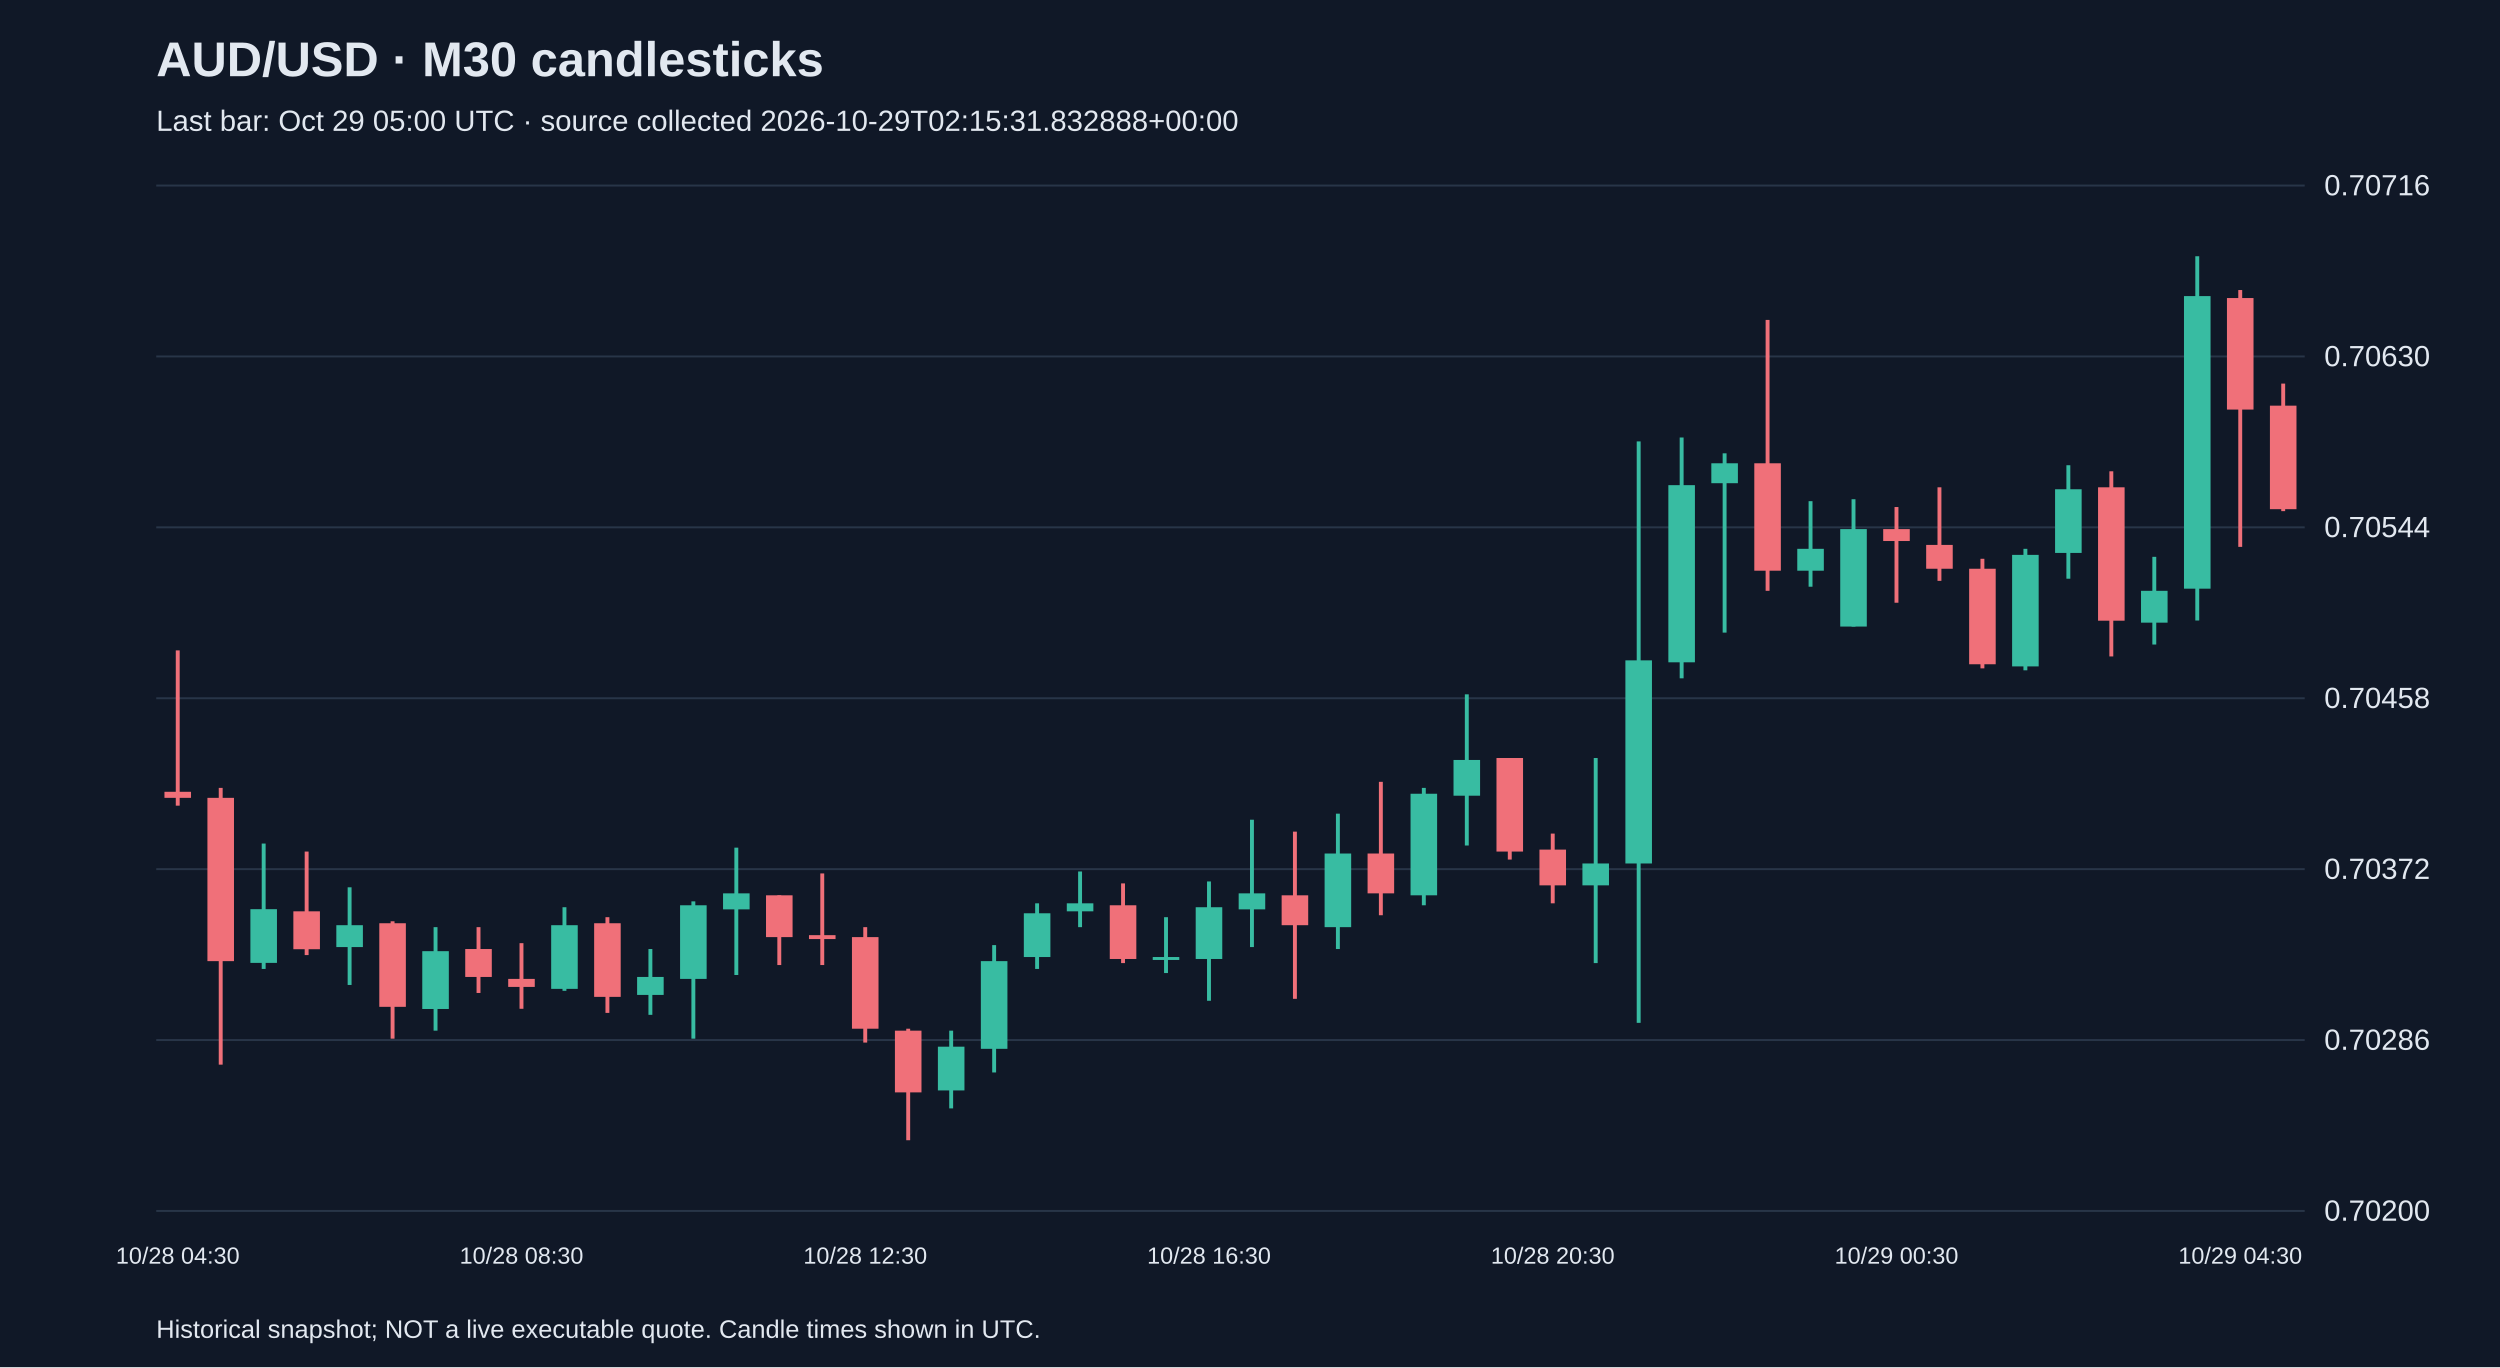
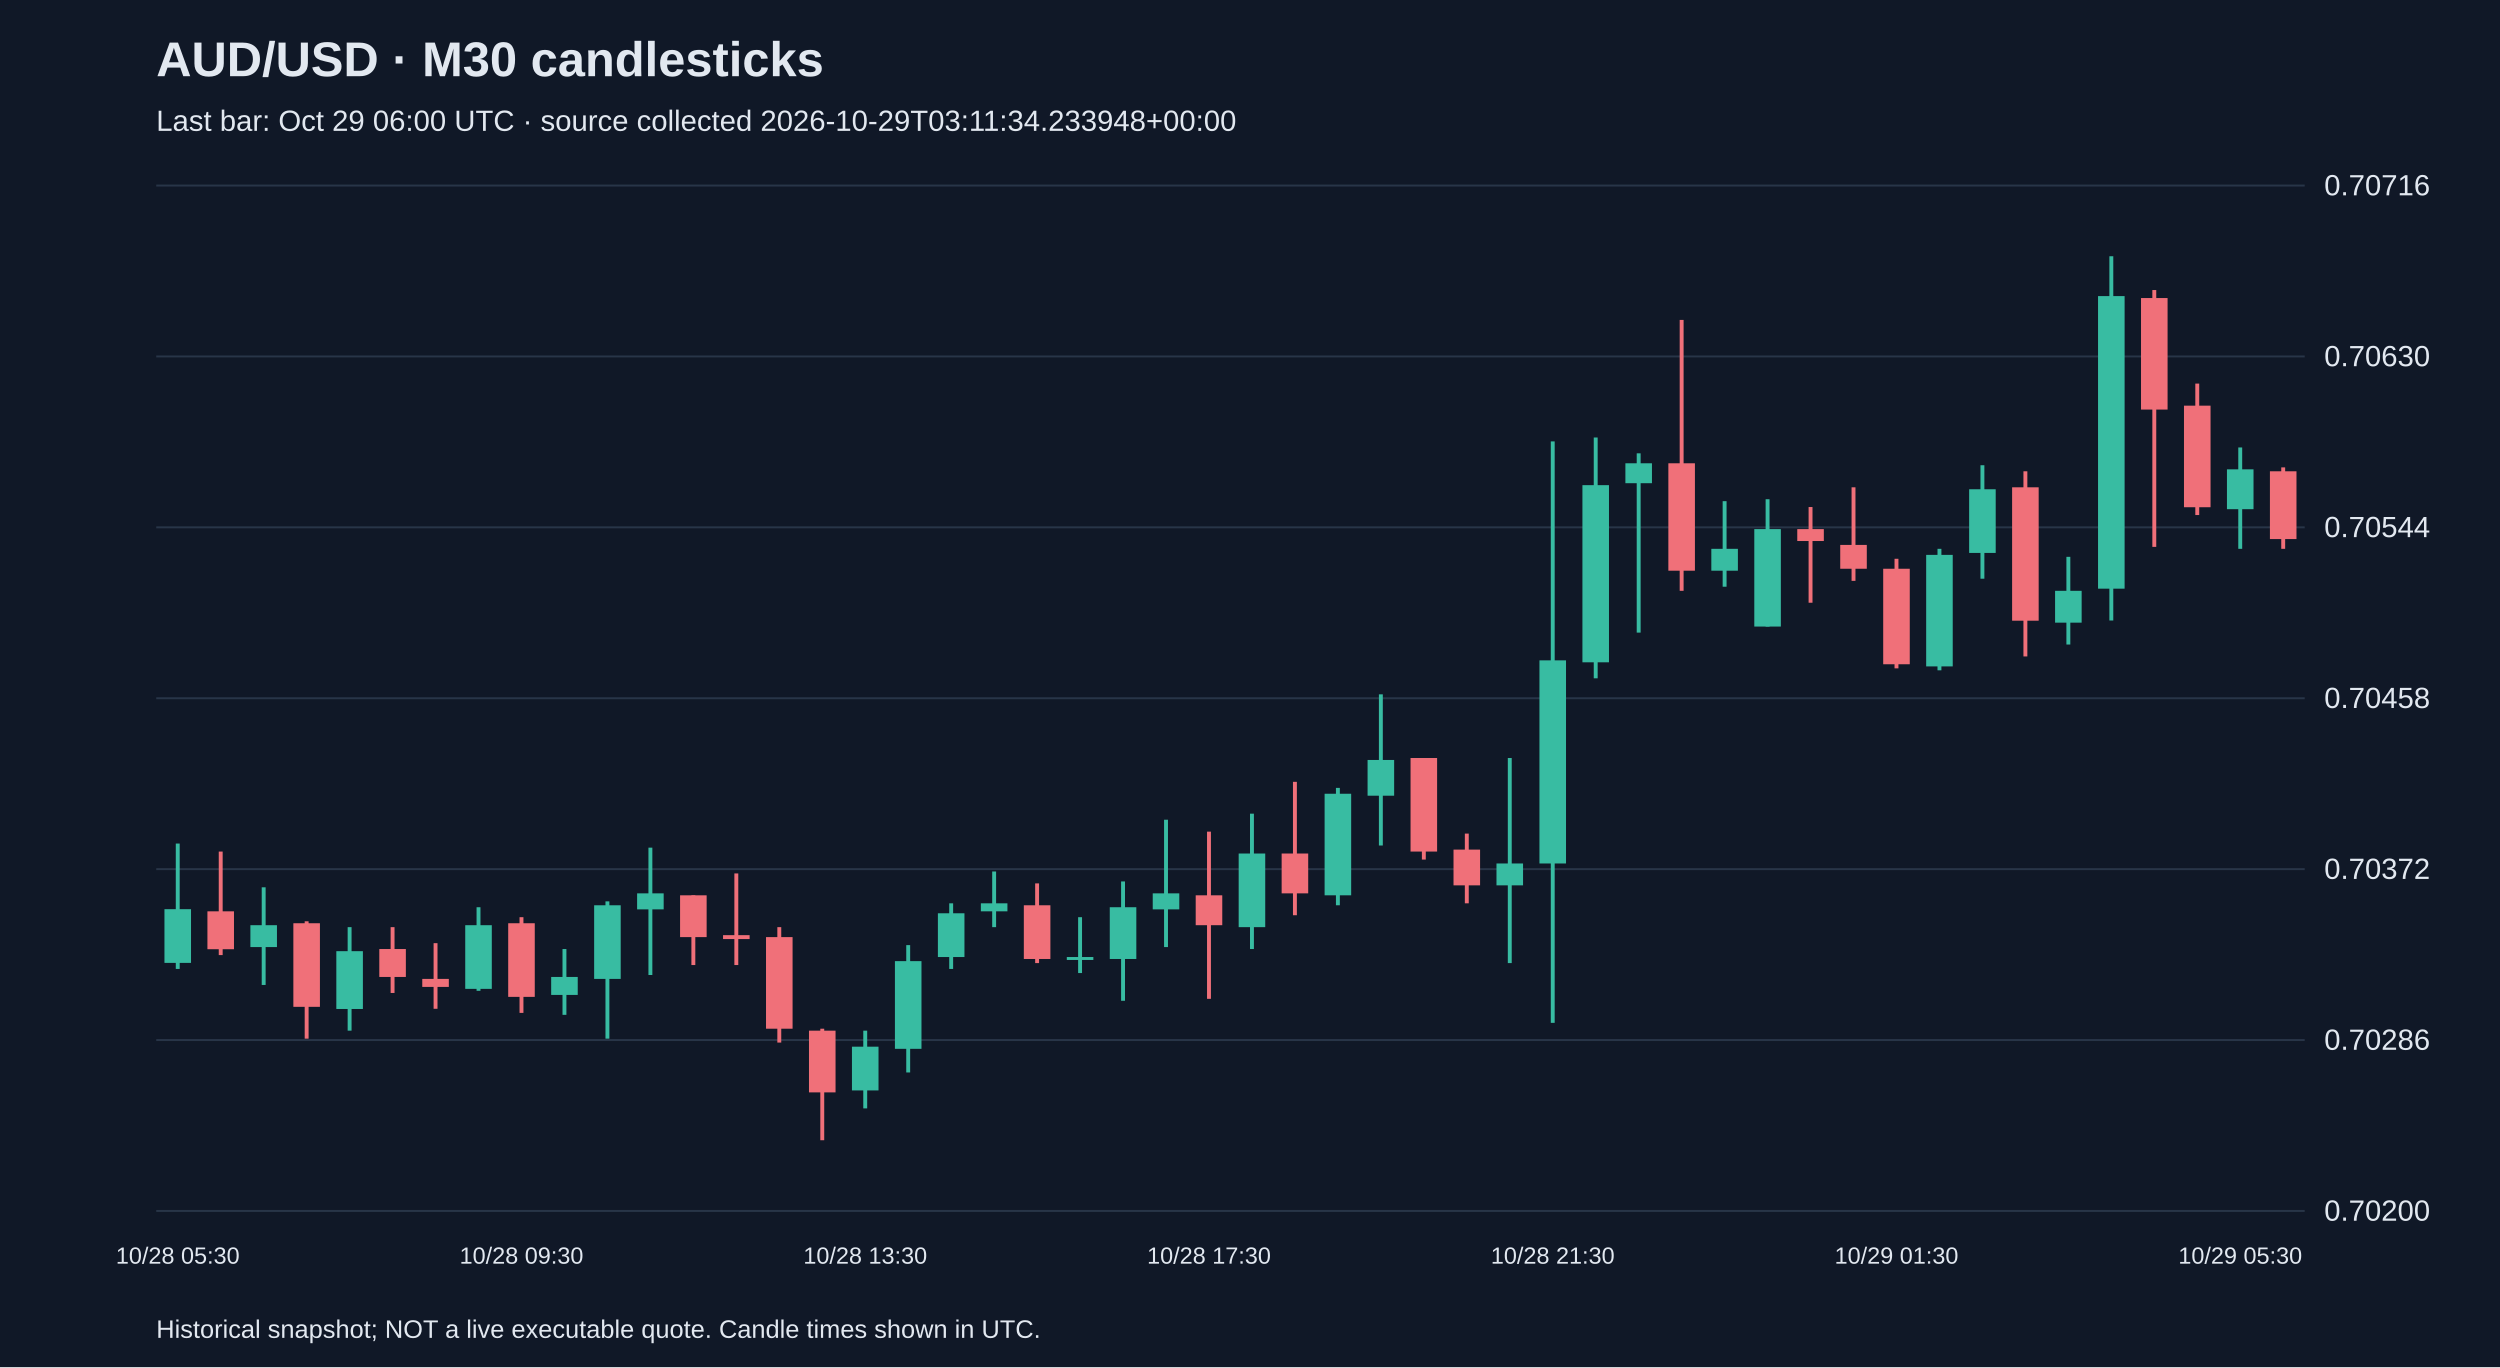
<svg xmlns="http://www.w3.org/2000/svg" viewBox="0 0 1280 700">
  <rect width="100%" height="100%" fill="#101827" />
  <style>text{font-family:Arial,sans-serif;fill:#e2e8f0}</style>
  <text x="80" y="39" font-size="25" font-weight="bold">AUD/USD · M30 candlesticks</text>
-   <text x="80" y="67" font-size="15" fill="#a6b1c5">Last bar: Oct 29 05:00 UTC · source collected 2026-10-29T02:15:31.832888+00:00</text>
+   <text x="80" y="67" font-size="15" fill="#a6b1c5">Last bar: Oct 29 06:00 UTC · source collected 2026-10-29T03:11:34.233948+00:00</text>
  <line x1="80" y1="620.0" x2="1180" y2="620.0" stroke="#283548" />
  <text x="1190" y="625.0" font-size="15">0.70200</text>
  <line x1="80" y1="532.5" x2="1180" y2="532.5" stroke="#283548" />
  <text x="1190" y="537.5" font-size="15">0.70286</text>
  <line x1="80" y1="445.0" x2="1180" y2="445.0" stroke="#283548" />
  <text x="1190" y="450.0" font-size="15">0.70372</text>
  <line x1="80" y1="357.5" x2="1180" y2="357.5" stroke="#283548" />
  <text x="1190" y="362.5" font-size="15">0.70458</text>
  <line x1="80" y1="270.0" x2="1180" y2="270.0" stroke="#283548" />
  <text x="1190" y="275.0" font-size="15">0.70544</text>
  <line x1="80" y1="182.5" x2="1180" y2="182.5" stroke="#283548" />
  <text x="1190" y="187.5" font-size="15">0.70630</text>
  <line x1="80" y1="95.0" x2="1180" y2="95.0" stroke="#283548" />
  <text x="1190" y="100.0" font-size="15">0.70716</text>
-   <line x1="91.0" y1="333.0" x2="91.0" y2="412.5" stroke="#f07079" stroke-width="2" />
-   <rect x="84.2" y="405.4" width="13.6" height="3.1" fill="#f07079" />
-   <text x="91.0" y="647" text-anchor="middle" font-size="12">10/28 04:30</text>
-   <line x1="113.0" y1="403.4" x2="113.0" y2="545.1" stroke="#f07079" stroke-width="2" />
-   <rect x="106.2" y="408.5" width="13.6" height="83.6" fill="#f07079" />
-   <line x1="135.0" y1="431.9" x2="135.0" y2="496.1" stroke="#38bca2" stroke-width="2" />
-   <rect x="128.2" y="465.5" width="13.6" height="27.5" fill="#38bca2" />
-   <line x1="157.0" y1="436.0" x2="157.0" y2="489.0" stroke="#f07079" stroke-width="2" />
-   <rect x="150.2" y="466.6" width="13.6" height="19.4" fill="#f07079" />
-   <line x1="179.0" y1="454.3" x2="179.0" y2="504.3" stroke="#38bca2" stroke-width="2" />
-   <rect x="172.2" y="473.7" width="13.6" height="11.2" fill="#38bca2" />
-   <line x1="201.0" y1="471.7" x2="201.0" y2="531.8" stroke="#f07079" stroke-width="2" />
-   <rect x="194.2" y="472.7" width="13.6" height="42.8" fill="#f07079" />
-   <line x1="223.0" y1="474.7" x2="223.0" y2="527.7" stroke="#38bca2" stroke-width="2" />
-   <rect x="216.2" y="487.0" width="13.6" height="29.6" fill="#38bca2" />
-   <line x1="245.0" y1="474.7" x2="245.0" y2="508.4" stroke="#f07079" stroke-width="2" />
-   <rect x="238.2" y="485.9" width="13.6" height="14.3" fill="#f07079" />
-   <line x1="267.0" y1="482.9" x2="267.0" y2="516.5" stroke="#f07079" stroke-width="2" />
-   <rect x="260.2" y="501.2" width="13.6" height="4.1" fill="#f07079" />
-   <text x="267.0" y="647" text-anchor="middle" font-size="12">10/28 08:30</text>
-   <line x1="289.0" y1="464.5" x2="289.0" y2="507.3" stroke="#38bca2" stroke-width="2" />
-   <rect x="282.2" y="473.7" width="13.6" height="32.6" fill="#38bca2" />
-   <line x1="311.0" y1="469.6" x2="311.0" y2="518.6" stroke="#f07079" stroke-width="2" />
-   <rect x="304.2" y="472.7" width="13.6" height="37.7" fill="#f07079" />
-   <line x1="333.0" y1="485.9" x2="333.0" y2="519.6" stroke="#38bca2" stroke-width="2" />
-   <rect x="326.2" y="500.2" width="13.6" height="9.2" fill="#38bca2" />
-   <line x1="355.0" y1="461.5" x2="355.0" y2="531.8" stroke="#38bca2" stroke-width="2" />
-   <rect x="348.2" y="463.5" width="13.6" height="37.7" fill="#38bca2" />
-   <line x1="377.0" y1="434.0" x2="377.0" y2="499.2" stroke="#38bca2" stroke-width="2" />
-   <rect x="370.2" y="457.4" width="13.6" height="8.2" fill="#38bca2" />
-   <line x1="399.0" y1="458.4" x2="399.0" y2="494.1" stroke="#f07079" stroke-width="2" />
-   <rect x="392.2" y="458.4" width="13.6" height="21.4" fill="#f07079" />
-   <line x1="421.0" y1="447.2" x2="421.0" y2="494.1" stroke="#f07079" stroke-width="2" />
-   <rect x="414.2" y="478.8" width="13.6" height="2.0" fill="#f07079" />
-   <line x1="443.0" y1="474.7" x2="443.0" y2="533.8" stroke="#f07079" stroke-width="2" />
-   <rect x="436.2" y="479.8" width="13.6" height="46.9" fill="#f07079" />
-   <text x="443.0" y="647" text-anchor="middle" font-size="12">10/28 12:30</text>
-   <line x1="465.0" y1="526.7" x2="465.0" y2="583.8" stroke="#f07079" stroke-width="2" />
-   <rect x="458.2" y="527.7" width="13.6" height="31.6" fill="#f07079" />
-   <line x1="487.0" y1="527.7" x2="487.0" y2="567.5" stroke="#38bca2" stroke-width="2" />
-   <rect x="480.2" y="535.9" width="13.6" height="22.4" fill="#38bca2" />
-   <line x1="509.0" y1="483.9" x2="509.0" y2="549.1" stroke="#38bca2" stroke-width="2" />
-   <rect x="502.2" y="492.1" width="13.6" height="44.9" fill="#38bca2" />
-   <line x1="531.0" y1="462.5" x2="531.0" y2="496.1" stroke="#38bca2" stroke-width="2" />
-   <rect x="524.2" y="467.6" width="13.6" height="22.4" fill="#38bca2" />
-   <line x1="553.0" y1="446.2" x2="553.0" y2="474.7" stroke="#38bca2" stroke-width="2" />
-   <rect x="546.2" y="462.5" width="13.6" height="4.1" fill="#38bca2" />
-   <line x1="575.0" y1="452.3" x2="575.0" y2="493.1" stroke="#f07079" stroke-width="2" />
-   <rect x="568.2" y="463.5" width="13.6" height="27.5" fill="#f07079" />
-   <line x1="597.0" y1="469.6" x2="597.0" y2="498.2" stroke="#38bca2" stroke-width="2" />
-   <rect x="590.2" y="490.0" width="13.6" height="1.5" fill="#38bca2" />
-   <line x1="619.0" y1="451.3" x2="619.0" y2="512.4" stroke="#38bca2" stroke-width="2" />
-   <rect x="612.2" y="464.5" width="13.6" height="26.5" fill="#38bca2" />
-   <text x="619.0" y="647" text-anchor="middle" font-size="12">10/28 16:30</text>
-   <line x1="641.0" y1="419.7" x2="641.0" y2="484.9" stroke="#38bca2" stroke-width="2" />
-   <rect x="634.2" y="457.4" width="13.6" height="8.2" fill="#38bca2" />
-   <line x1="663.0" y1="425.8" x2="663.0" y2="511.4" stroke="#f07079" stroke-width="2" />
-   <rect x="656.2" y="458.4" width="13.6" height="15.3" fill="#f07079" />
-   <line x1="685.0" y1="416.6" x2="685.0" y2="485.9" stroke="#38bca2" stroke-width="2" />
-   <rect x="678.2" y="437.0" width="13.6" height="37.7" fill="#38bca2" />
-   <line x1="707.0" y1="400.3" x2="707.0" y2="468.6" stroke="#f07079" stroke-width="2" />
-   <rect x="700.2" y="437.0" width="13.6" height="20.4" fill="#f07079" />
-   <line x1="729.0" y1="403.4" x2="729.0" y2="463.5" stroke="#38bca2" stroke-width="2" />
-   <rect x="722.2" y="406.4" width="13.6" height="52.0" fill="#38bca2" />
-   <line x1="751.0" y1="355.5" x2="751.0" y2="432.9" stroke="#38bca2" stroke-width="2" />
-   <rect x="744.2" y="389.1" width="13.6" height="18.3" fill="#38bca2" />
-   <line x1="773.0" y1="388.1" x2="773.0" y2="440.1" stroke="#f07079" stroke-width="2" />
-   <rect x="766.2" y="388.1" width="13.6" height="47.9" fill="#f07079" />
-   <line x1="795.0" y1="426.8" x2="795.0" y2="462.5" stroke="#f07079" stroke-width="2" />
-   <rect x="788.2" y="435.0" width="13.6" height="18.3" fill="#f07079" />
-   <text x="795.0" y="647" text-anchor="middle" font-size="12">10/28 20:30</text>
-   <line x1="817.0" y1="388.1" x2="817.0" y2="493.1" stroke="#38bca2" stroke-width="2" />
-   <rect x="810.2" y="442.1" width="13.6" height="11.2" fill="#38bca2" />
-   <line x1="839.0" y1="226.0" x2="839.0" y2="523.7" stroke="#38bca2" stroke-width="2" />
-   <rect x="832.2" y="338.1" width="13.6" height="104.0" fill="#38bca2" />
-   <line x1="861.0" y1="224.0" x2="861.0" y2="347.3" stroke="#38bca2" stroke-width="2" />
-   <rect x="854.2" y="248.4" width="13.6" height="90.7" fill="#38bca2" />
-   <line x1="883.0" y1="232.1" x2="883.0" y2="323.9" stroke="#38bca2" stroke-width="2" />
-   <rect x="876.2" y="237.2" width="13.6" height="10.2" fill="#38bca2" />
-   <line x1="905.0" y1="163.8" x2="905.0" y2="302.5" stroke="#f07079" stroke-width="2" />
-   <rect x="898.2" y="237.2" width="13.6" height="55.0" fill="#f07079" />
-   <line x1="927.0" y1="256.6" x2="927.0" y2="300.4" stroke="#38bca2" stroke-width="2" />
-   <rect x="920.2" y="281.0" width="13.6" height="11.2" fill="#38bca2" />
-   <line x1="949.0" y1="255.6" x2="949.0" y2="320.8" stroke="#38bca2" stroke-width="2" />
-   <rect x="942.2" y="270.9" width="13.6" height="49.9" fill="#38bca2" />
-   <line x1="971.0" y1="259.6" x2="971.0" y2="308.6" stroke="#f07079" stroke-width="2" />
-   <rect x="964.2" y="270.9" width="13.6" height="6.1" fill="#f07079" />
-   <text x="971.0" y="647" text-anchor="middle" font-size="12">10/29 00:30</text>
-   <line x1="993.0" y1="249.5" x2="993.0" y2="297.4" stroke="#f07079" stroke-width="2" />
-   <rect x="986.2" y="279.0" width="13.6" height="12.2" fill="#f07079" />
-   <line x1="1015.0" y1="286.1" x2="1015.0" y2="342.2" stroke="#f07079" stroke-width="2" />
-   <rect x="1008.2" y="291.2" width="13.6" height="48.9" fill="#f07079" />
-   <line x1="1037.0" y1="281.0" x2="1037.0" y2="343.2" stroke="#38bca2" stroke-width="2" />
-   <rect x="1030.2" y="284.1" width="13.6" height="57.1" fill="#38bca2" />
-   <line x1="1059.0" y1="238.2" x2="1059.0" y2="296.3" stroke="#38bca2" stroke-width="2" />
-   <rect x="1052.2" y="250.5" width="13.6" height="32.6" fill="#38bca2" />
-   <line x1="1081.0" y1="241.3" x2="1081.0" y2="336.1" stroke="#f07079" stroke-width="2" />
-   <rect x="1074.2" y="249.5" width="13.6" height="68.3" fill="#f07079" />
-   <line x1="1103.0" y1="285.1" x2="1103.0" y2="330.0" stroke="#38bca2" stroke-width="2" />
-   <rect x="1096.2" y="302.5" width="13.6" height="16.3" fill="#38bca2" />
-   <line x1="1125.0" y1="131.2" x2="1125.0" y2="317.7" stroke="#38bca2" stroke-width="2" />
-   <rect x="1118.2" y="151.6" width="13.6" height="149.8" fill="#38bca2" />
-   <line x1="1147.0" y1="148.5" x2="1147.0" y2="280.0" stroke="#f07079" stroke-width="2" />
-   <rect x="1140.2" y="152.6" width="13.6" height="57.1" fill="#f07079" />
-   <text x="1147.0" y="647" text-anchor="middle" font-size="12">10/29 04:30</text>
-   <line x1="1169.0" y1="196.4" x2="1169.0" y2="261.7" stroke="#f07079" stroke-width="2" />
-   <rect x="1162.2" y="207.7" width="13.6" height="53.0" fill="#f07079" />
+   <line x1="91.0" y1="431.9" x2="91.0" y2="496.1" stroke="#38bca2" stroke-width="2" />
+   <rect x="84.2" y="465.5" width="13.6" height="27.5" fill="#38bca2" />
+   <text x="91.0" y="647" text-anchor="middle" font-size="12">10/28 05:30</text>
+   <line x1="113.0" y1="436.0" x2="113.0" y2="489.0" stroke="#f07079" stroke-width="2" />
+   <rect x="106.2" y="466.6" width="13.6" height="19.4" fill="#f07079" />
+   <line x1="135.0" y1="454.3" x2="135.0" y2="504.3" stroke="#38bca2" stroke-width="2" />
+   <rect x="128.2" y="473.7" width="13.6" height="11.2" fill="#38bca2" />
+   <line x1="157.0" y1="471.7" x2="157.0" y2="531.8" stroke="#f07079" stroke-width="2" />
+   <rect x="150.2" y="472.7" width="13.6" height="42.8" fill="#f07079" />
+   <line x1="179.0" y1="474.7" x2="179.0" y2="527.7" stroke="#38bca2" stroke-width="2" />
+   <rect x="172.2" y="487.0" width="13.6" height="29.6" fill="#38bca2" />
+   <line x1="201.0" y1="474.7" x2="201.0" y2="508.4" stroke="#f07079" stroke-width="2" />
+   <rect x="194.2" y="485.9" width="13.6" height="14.3" fill="#f07079" />
+   <line x1="223.0" y1="482.9" x2="223.0" y2="516.5" stroke="#f07079" stroke-width="2" />
+   <rect x="216.2" y="501.2" width="13.6" height="4.1" fill="#f07079" />
+   <line x1="245.0" y1="464.5" x2="245.0" y2="507.3" stroke="#38bca2" stroke-width="2" />
+   <rect x="238.2" y="473.7" width="13.6" height="32.6" fill="#38bca2" />
+   <line x1="267.0" y1="469.6" x2="267.0" y2="518.6" stroke="#f07079" stroke-width="2" />
+   <rect x="260.2" y="472.7" width="13.6" height="37.7" fill="#f07079" />
+   <text x="267.0" y="647" text-anchor="middle" font-size="12">10/28 09:30</text>
+   <line x1="289.0" y1="485.9" x2="289.0" y2="519.6" stroke="#38bca2" stroke-width="2" />
+   <rect x="282.2" y="500.2" width="13.6" height="9.2" fill="#38bca2" />
+   <line x1="311.0" y1="461.5" x2="311.0" y2="531.8" stroke="#38bca2" stroke-width="2" />
+   <rect x="304.2" y="463.5" width="13.6" height="37.7" fill="#38bca2" />
+   <line x1="333.0" y1="434.0" x2="333.0" y2="499.2" stroke="#38bca2" stroke-width="2" />
+   <rect x="326.2" y="457.4" width="13.6" height="8.2" fill="#38bca2" />
+   <line x1="355.0" y1="458.4" x2="355.0" y2="494.1" stroke="#f07079" stroke-width="2" />
+   <rect x="348.2" y="458.4" width="13.6" height="21.4" fill="#f07079" />
+   <line x1="377.0" y1="447.2" x2="377.0" y2="494.1" stroke="#f07079" stroke-width="2" />
+   <rect x="370.2" y="478.8" width="13.6" height="2.0" fill="#f07079" />
+   <line x1="399.0" y1="474.7" x2="399.0" y2="533.8" stroke="#f07079" stroke-width="2" />
+   <rect x="392.2" y="479.8" width="13.6" height="46.9" fill="#f07079" />
+   <line x1="421.0" y1="526.7" x2="421.0" y2="583.8" stroke="#f07079" stroke-width="2" />
+   <rect x="414.2" y="527.7" width="13.6" height="31.6" fill="#f07079" />
+   <line x1="443.0" y1="527.7" x2="443.0" y2="567.5" stroke="#38bca2" stroke-width="2" />
+   <rect x="436.2" y="535.9" width="13.6" height="22.4" fill="#38bca2" />
+   <text x="443.0" y="647" text-anchor="middle" font-size="12">10/28 13:30</text>
+   <line x1="465.0" y1="483.9" x2="465.0" y2="549.1" stroke="#38bca2" stroke-width="2" />
+   <rect x="458.2" y="492.1" width="13.6" height="44.9" fill="#38bca2" />
+   <line x1="487.0" y1="462.5" x2="487.0" y2="496.1" stroke="#38bca2" stroke-width="2" />
+   <rect x="480.2" y="467.6" width="13.6" height="22.4" fill="#38bca2" />
+   <line x1="509.0" y1="446.2" x2="509.0" y2="474.7" stroke="#38bca2" stroke-width="2" />
+   <rect x="502.2" y="462.5" width="13.6" height="4.1" fill="#38bca2" />
+   <line x1="531.0" y1="452.3" x2="531.0" y2="493.1" stroke="#f07079" stroke-width="2" />
+   <rect x="524.2" y="463.5" width="13.6" height="27.5" fill="#f07079" />
+   <line x1="553.0" y1="469.6" x2="553.0" y2="498.2" stroke="#38bca2" stroke-width="2" />
+   <rect x="546.2" y="490.0" width="13.6" height="1.5" fill="#38bca2" />
+   <line x1="575.0" y1="451.3" x2="575.0" y2="512.4" stroke="#38bca2" stroke-width="2" />
+   <rect x="568.2" y="464.5" width="13.6" height="26.5" fill="#38bca2" />
+   <line x1="597.0" y1="419.7" x2="597.0" y2="484.9" stroke="#38bca2" stroke-width="2" />
+   <rect x="590.2" y="457.4" width="13.6" height="8.2" fill="#38bca2" />
+   <line x1="619.0" y1="425.8" x2="619.0" y2="511.4" stroke="#f07079" stroke-width="2" />
+   <rect x="612.2" y="458.4" width="13.6" height="15.3" fill="#f07079" />
+   <text x="619.0" y="647" text-anchor="middle" font-size="12">10/28 17:30</text>
+   <line x1="641.0" y1="416.6" x2="641.0" y2="485.9" stroke="#38bca2" stroke-width="2" />
+   <rect x="634.2" y="437.0" width="13.6" height="37.7" fill="#38bca2" />
+   <line x1="663.0" y1="400.3" x2="663.0" y2="468.6" stroke="#f07079" stroke-width="2" />
+   <rect x="656.2" y="437.0" width="13.6" height="20.4" fill="#f07079" />
+   <line x1="685.0" y1="403.4" x2="685.0" y2="463.5" stroke="#38bca2" stroke-width="2" />
+   <rect x="678.2" y="406.4" width="13.6" height="52.0" fill="#38bca2" />
+   <line x1="707.0" y1="355.5" x2="707.0" y2="432.9" stroke="#38bca2" stroke-width="2" />
+   <rect x="700.2" y="389.1" width="13.6" height="18.3" fill="#38bca2" />
+   <line x1="729.0" y1="388.1" x2="729.0" y2="440.1" stroke="#f07079" stroke-width="2" />
+   <rect x="722.2" y="388.1" width="13.6" height="47.9" fill="#f07079" />
+   <line x1="751.0" y1="426.8" x2="751.0" y2="462.5" stroke="#f07079" stroke-width="2" />
+   <rect x="744.2" y="435.0" width="13.6" height="18.3" fill="#f07079" />
+   <line x1="773.0" y1="388.1" x2="773.0" y2="493.1" stroke="#38bca2" stroke-width="2" />
+   <rect x="766.2" y="442.1" width="13.6" height="11.2" fill="#38bca2" />
+   <line x1="795.0" y1="226.0" x2="795.0" y2="523.7" stroke="#38bca2" stroke-width="2" />
+   <rect x="788.2" y="338.1" width="13.6" height="104.0" fill="#38bca2" />
+   <text x="795.0" y="647" text-anchor="middle" font-size="12">10/28 21:30</text>
+   <line x1="817.0" y1="224.0" x2="817.0" y2="347.3" stroke="#38bca2" stroke-width="2" />
+   <rect x="810.2" y="248.4" width="13.6" height="90.7" fill="#38bca2" />
+   <line x1="839.0" y1="232.1" x2="839.0" y2="323.9" stroke="#38bca2" stroke-width="2" />
+   <rect x="832.2" y="237.2" width="13.6" height="10.2" fill="#38bca2" />
+   <line x1="861.0" y1="163.8" x2="861.0" y2="302.5" stroke="#f07079" stroke-width="2" />
+   <rect x="854.2" y="237.2" width="13.6" height="55.0" fill="#f07079" />
+   <line x1="883.0" y1="256.6" x2="883.0" y2="300.4" stroke="#38bca2" stroke-width="2" />
+   <rect x="876.2" y="281.0" width="13.6" height="11.2" fill="#38bca2" />
+   <line x1="905.0" y1="255.6" x2="905.0" y2="320.8" stroke="#38bca2" stroke-width="2" />
+   <rect x="898.2" y="270.9" width="13.6" height="49.9" fill="#38bca2" />
+   <line x1="927.0" y1="259.6" x2="927.0" y2="308.6" stroke="#f07079" stroke-width="2" />
+   <rect x="920.2" y="270.9" width="13.6" height="6.1" fill="#f07079" />
+   <line x1="949.0" y1="249.5" x2="949.0" y2="297.4" stroke="#f07079" stroke-width="2" />
+   <rect x="942.2" y="279.0" width="13.6" height="12.2" fill="#f07079" />
+   <line x1="971.0" y1="286.1" x2="971.0" y2="342.2" stroke="#f07079" stroke-width="2" />
+   <rect x="964.2" y="291.2" width="13.6" height="48.9" fill="#f07079" />
+   <text x="971.0" y="647" text-anchor="middle" font-size="12">10/29 01:30</text>
+   <line x1="993.0" y1="281.0" x2="993.0" y2="343.2" stroke="#38bca2" stroke-width="2" />
+   <rect x="986.2" y="284.1" width="13.6" height="57.1" fill="#38bca2" />
+   <line x1="1015.0" y1="238.2" x2="1015.0" y2="296.3" stroke="#38bca2" stroke-width="2" />
+   <rect x="1008.2" y="250.5" width="13.6" height="32.6" fill="#38bca2" />
+   <line x1="1037.0" y1="241.3" x2="1037.0" y2="336.1" stroke="#f07079" stroke-width="2" />
+   <rect x="1030.2" y="249.5" width="13.6" height="68.3" fill="#f07079" />
+   <line x1="1059.0" y1="285.1" x2="1059.0" y2="330.0" stroke="#38bca2" stroke-width="2" />
+   <rect x="1052.2" y="302.5" width="13.6" height="16.3" fill="#38bca2" />
+   <line x1="1081.0" y1="131.2" x2="1081.0" y2="317.7" stroke="#38bca2" stroke-width="2" />
+   <rect x="1074.2" y="151.6" width="13.6" height="149.8" fill="#38bca2" />
+   <line x1="1103.0" y1="148.5" x2="1103.0" y2="280.0" stroke="#f07079" stroke-width="2" />
+   <rect x="1096.2" y="152.6" width="13.6" height="57.1" fill="#f07079" />
+   <line x1="1125.0" y1="196.4" x2="1125.0" y2="263.7" stroke="#f07079" stroke-width="2" />
+   <rect x="1118.2" y="207.7" width="13.6" height="52.0" fill="#f07079" />
+   <line x1="1147.0" y1="229.1" x2="1147.0" y2="281.0" stroke="#38bca2" stroke-width="2" />
+   <rect x="1140.2" y="240.3" width="13.6" height="20.4" fill="#38bca2" />
+   <text x="1147.0" y="647" text-anchor="middle" font-size="12">10/29 05:30</text>
+   <line x1="1169.0" y1="239.3" x2="1169.0" y2="281.0" stroke="#f07079" stroke-width="2" />
+   <rect x="1162.2" y="241.3" width="13.6" height="34.7" fill="#f07079" />
  <text x="80" y="685" font-size="13">Historical snapshot; NOT a live executable quote. Candle times shown in UTC.</text>
</svg>
